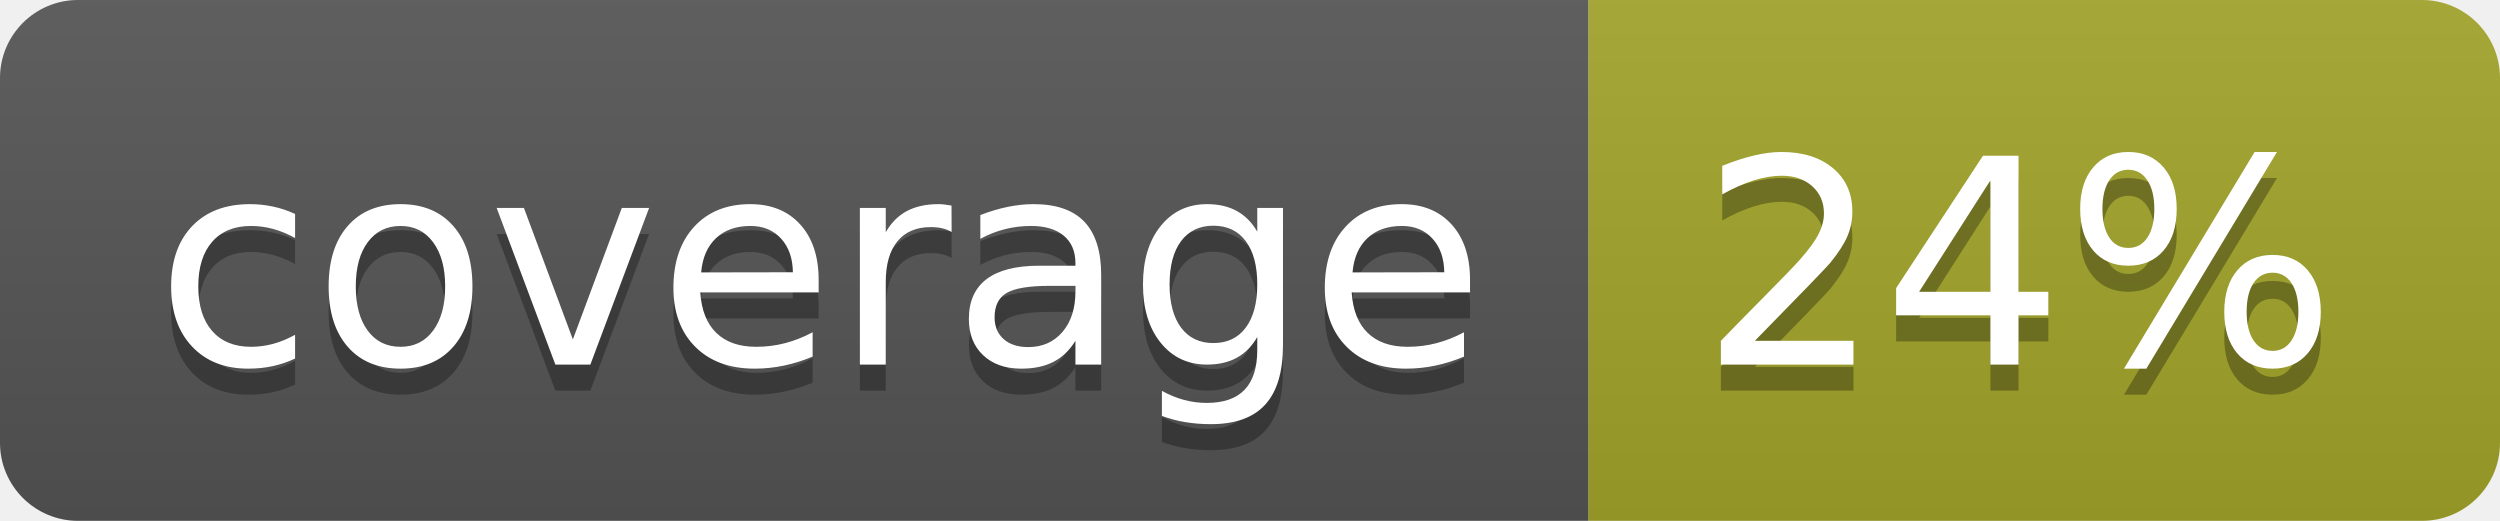
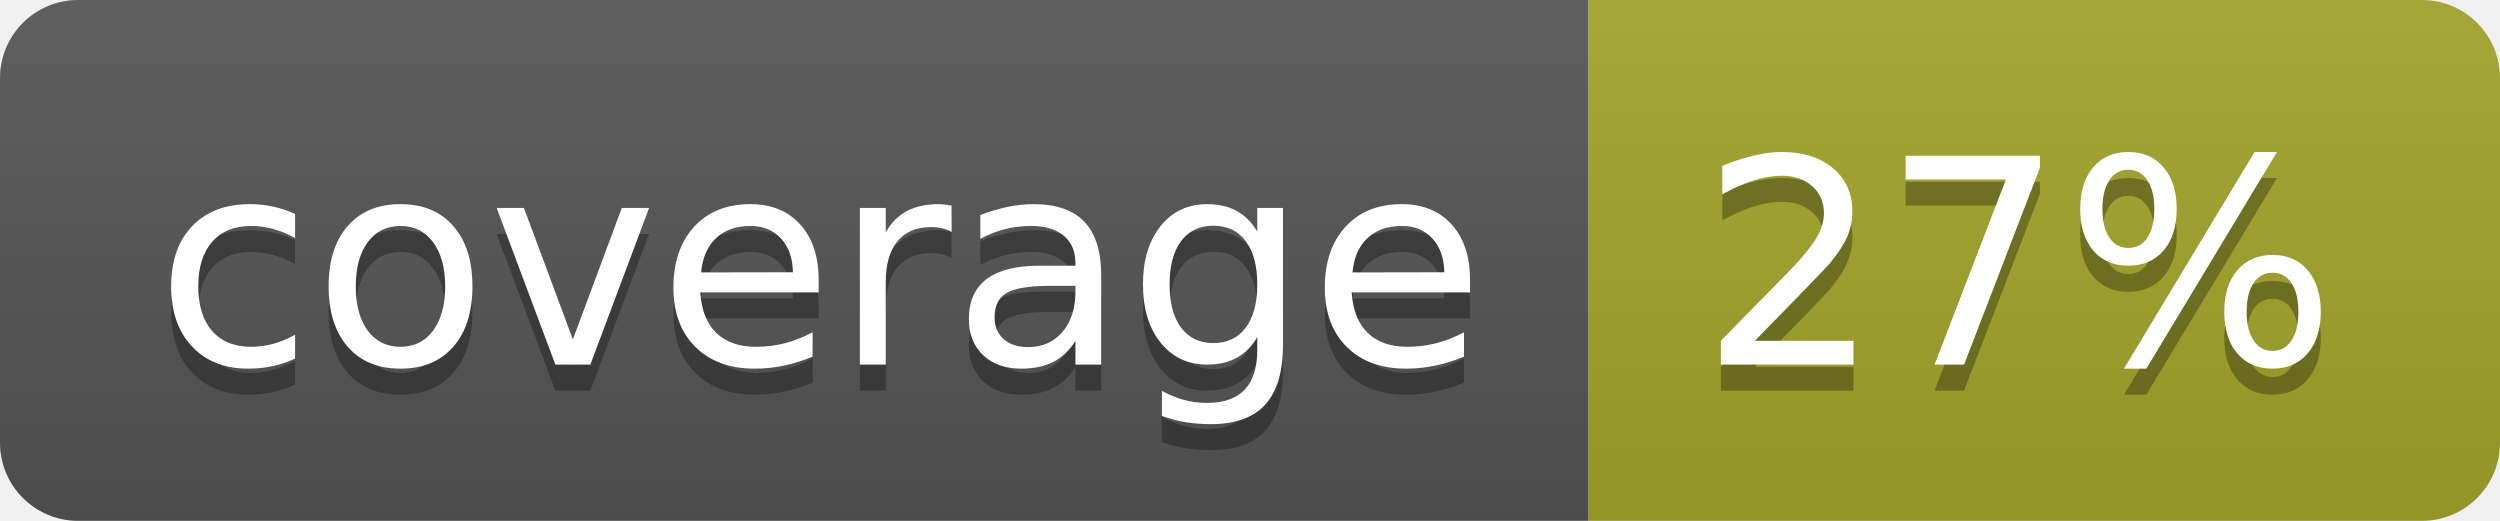
<svg xmlns="http://www.w3.org/2000/svg" width="96" height="20">
  <linearGradient id="b" x2="0" y2="100%">
    <stop offset="0" stop-color="#bbb" stop-opacity=".1" />
    <stop offset="1" stop-opacity=".1" />
  </linearGradient>
  <clipPath id="a">
    <rect width="96" height="20" rx="3" fill="#fff" />
  </clipPath>
  <g clip-path="url(#a)">
    <path fill="#555" d="M0 0h61v20H0z" />
    <path fill="#A3A52A" d="M61 0h35v20H61z" />
    <path fill="url(#b)" d="M0 0h96v20H0z" />
  </g>
  <g fill="#fff" text-anchor="middle" font-family="DejaVu Sans,Verdana,Geneva,sans-serif" font-size="110">
    <text x="315" y="150" fill="#010101" fill-opacity=".3" transform="scale(.1)" textLength="510">coverage</text>
    <text x="315" y="140" transform="scale(.1)" textLength="510">coverage</text>
-     <text x="775" y="150" fill="#010101" fill-opacity=".3" transform="scale(.1)" textLength="250">24%</text>
-     <text x="775" y="140" transform="scale(.1)" textLength="250">24%</text>
+     <text x="775" y="150" fill="#010101" fill-opacity=".3" transform="scale(.1)" textLength="250">27%</text>
+     <text x="775" y="140" transform="scale(.1)" textLength="250">27%</text>
  </g>
</svg>
